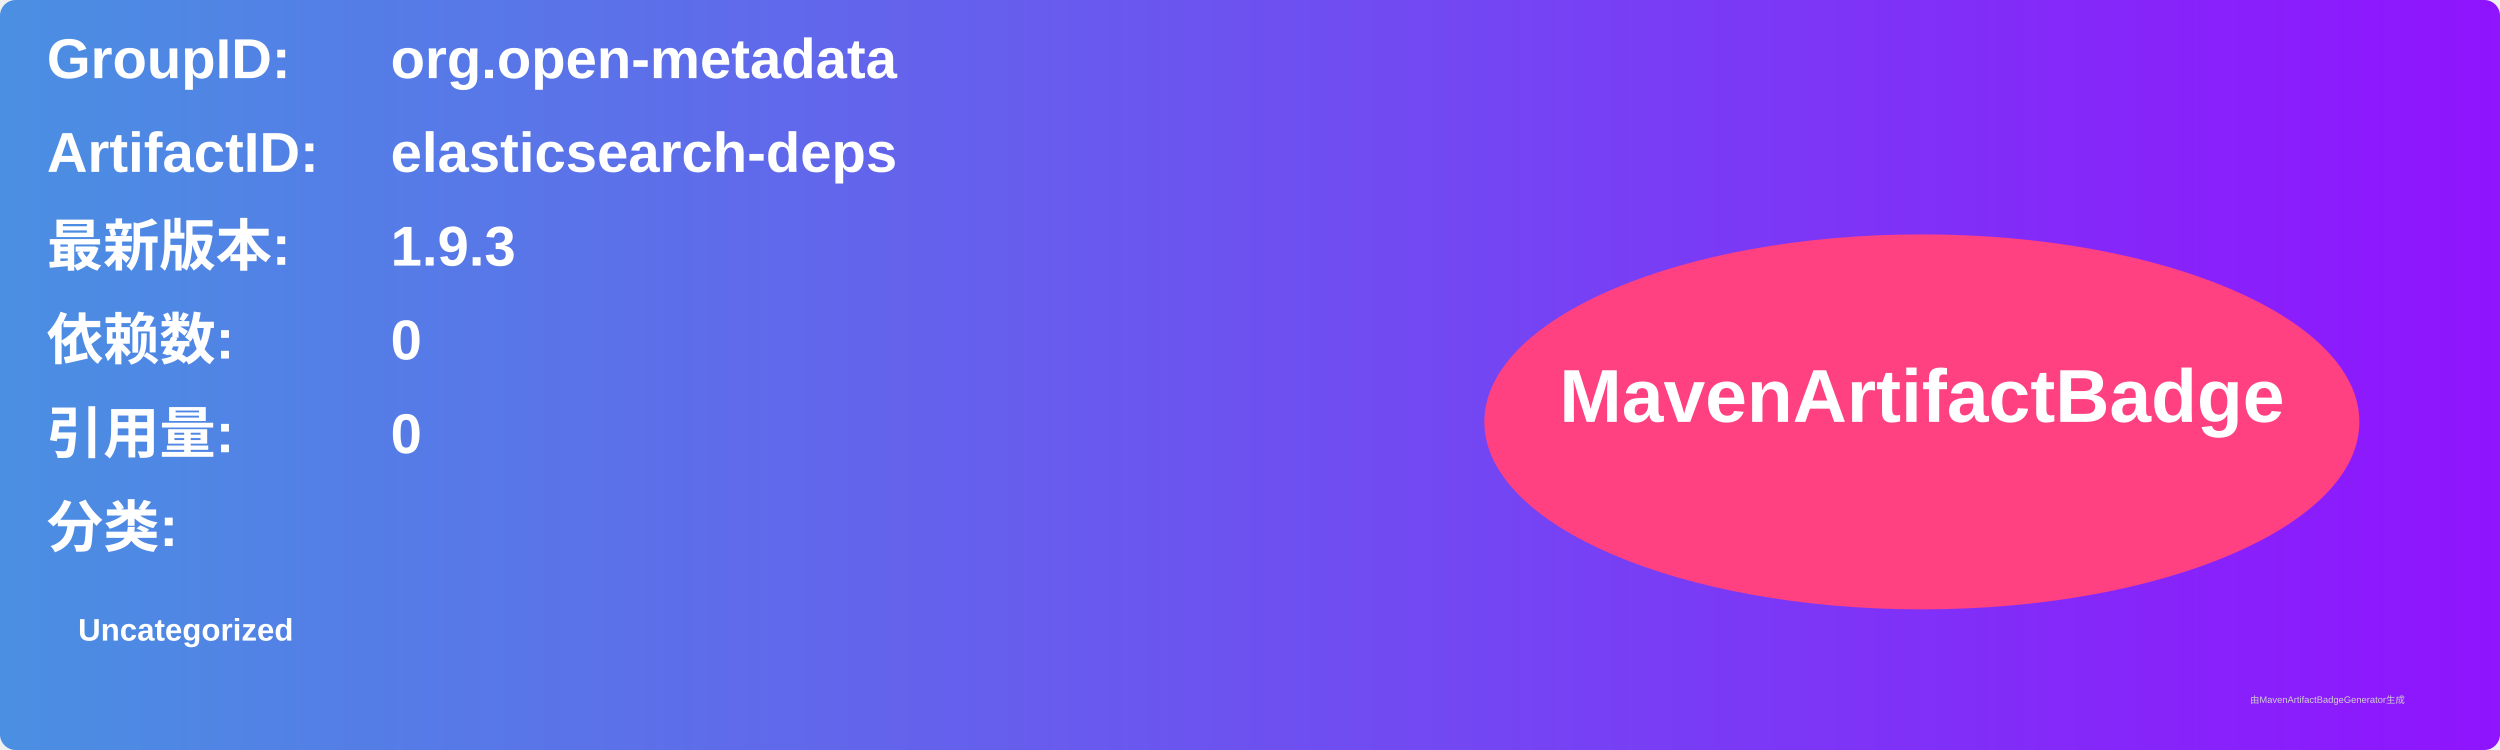
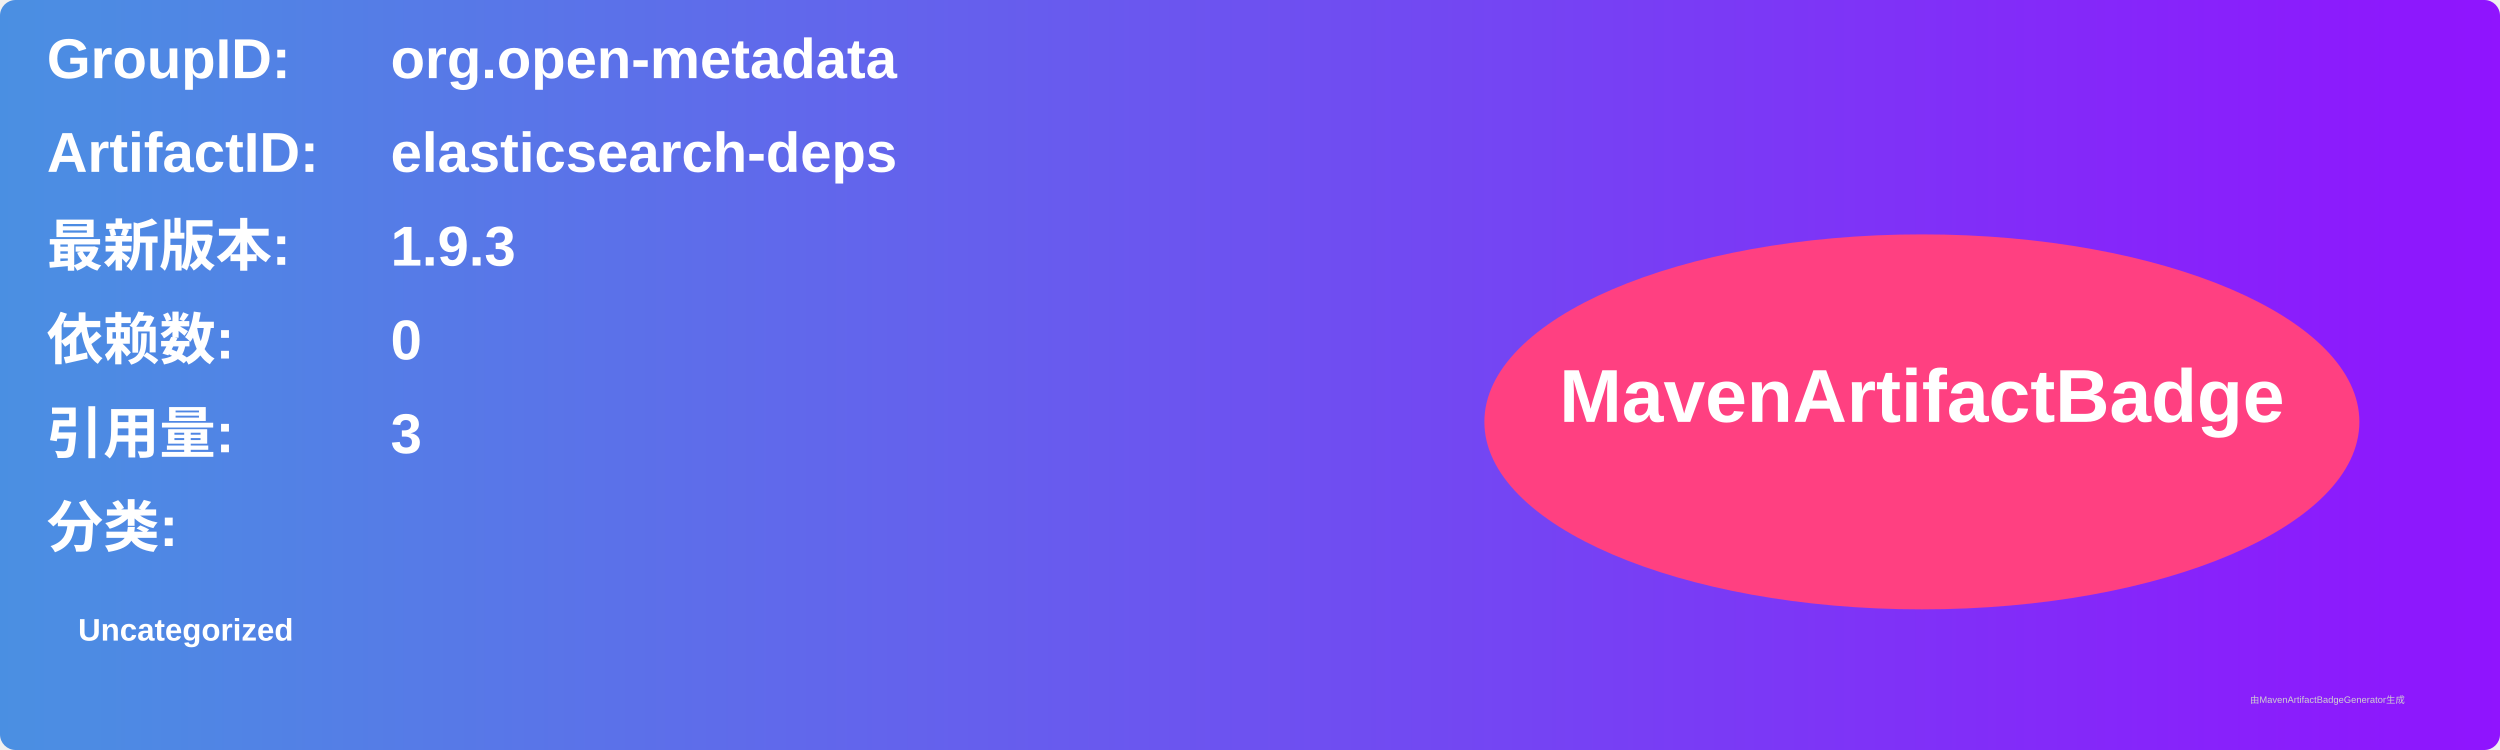
<svg xmlns="http://www.w3.org/2000/svg" width="800" height="240" viewBox="0 0 800 240">
  <linearGradient id="grad" x1="0%" y1="0%" x2="100%" y2="0%">
    <stop offset="0%" stop-color="#4a90e2" />
    <stop offset="100%" stop-color="#9013fe" />
  </linearGradient>
  <rect width="100%" height="100%" rx="5" ry="5" fill="url(#grad)" />
  <g transform="translate(15, 15)">
    <text x="0" y="10" font-family="Arial" font-size="18" fill="white" font-weight="bold" width="260">GroupID:</text>
    <text x="110" y="10" font-family="Arial" font-size="18" fill="white" font-weight="bold" width="460">org.open-metadata</text>
    <text x="0" y="40" font-family="Arial" font-size="18" fill="white" font-weight="bold" width="260">ArtifactID:</text>
    <text x="110" y="40" font-family="Arial" font-size="18" fill="white" font-weight="bold" width="460">elasticsearch-deps</text>
    <text x="0" y="70" font-family="Arial" font-size="18" fill="white" font-weight="bold">最新版本:</text>
    <text x="110" y="70" font-family="Arial" font-size="18" fill="white" font-weight="bold">
      <tspan font-weight="bold">1.9.3</tspan>
    </text>
    <text x="0" y="100" font-family="Arial" font-size="18" fill="white" font-weight="bold">依赖数: </text>
    <text x="110" y="100" font-family="Arial" font-size="18" fill="white">
      <tspan font-weight="bold">0</tspan>
    </text>
    <text x="0" y="130" font-family="Arial" font-size="18" fill="white" font-weight="bold">引用量: </text>
    <text x="110" y="130" font-family="Arial" font-size="18" fill="white">
-       <tspan font-weight="bold">0</tspan>
+       <tspan font-weight="bold">3</tspan>
    </text>
    <text x="0" y="160" font-family="Arial" font-size="18" fill="white" font-weight="bold">分类:</text>
    <text x="10" y="190" font-family="Arial" font-size="10" fill="white">
      <tspan font-weight="bold">Uncategorized</tspan>
    </text>
    <ellipse cx="600" cy="120" rx="140" ry="60" fill="#ff4081" />
    <text x="600" y="120" text-anchor="middle" font-family="Arial" font-size="24" fill="white" font-weight="bold">MavenArtifactBadge</text>
  </g>
  <text x="720" y="225" font-family="Arial" font-size="3" fill="#d0d0d0">由MavenArtifactBadgeGenerator生成</text>
</svg>
